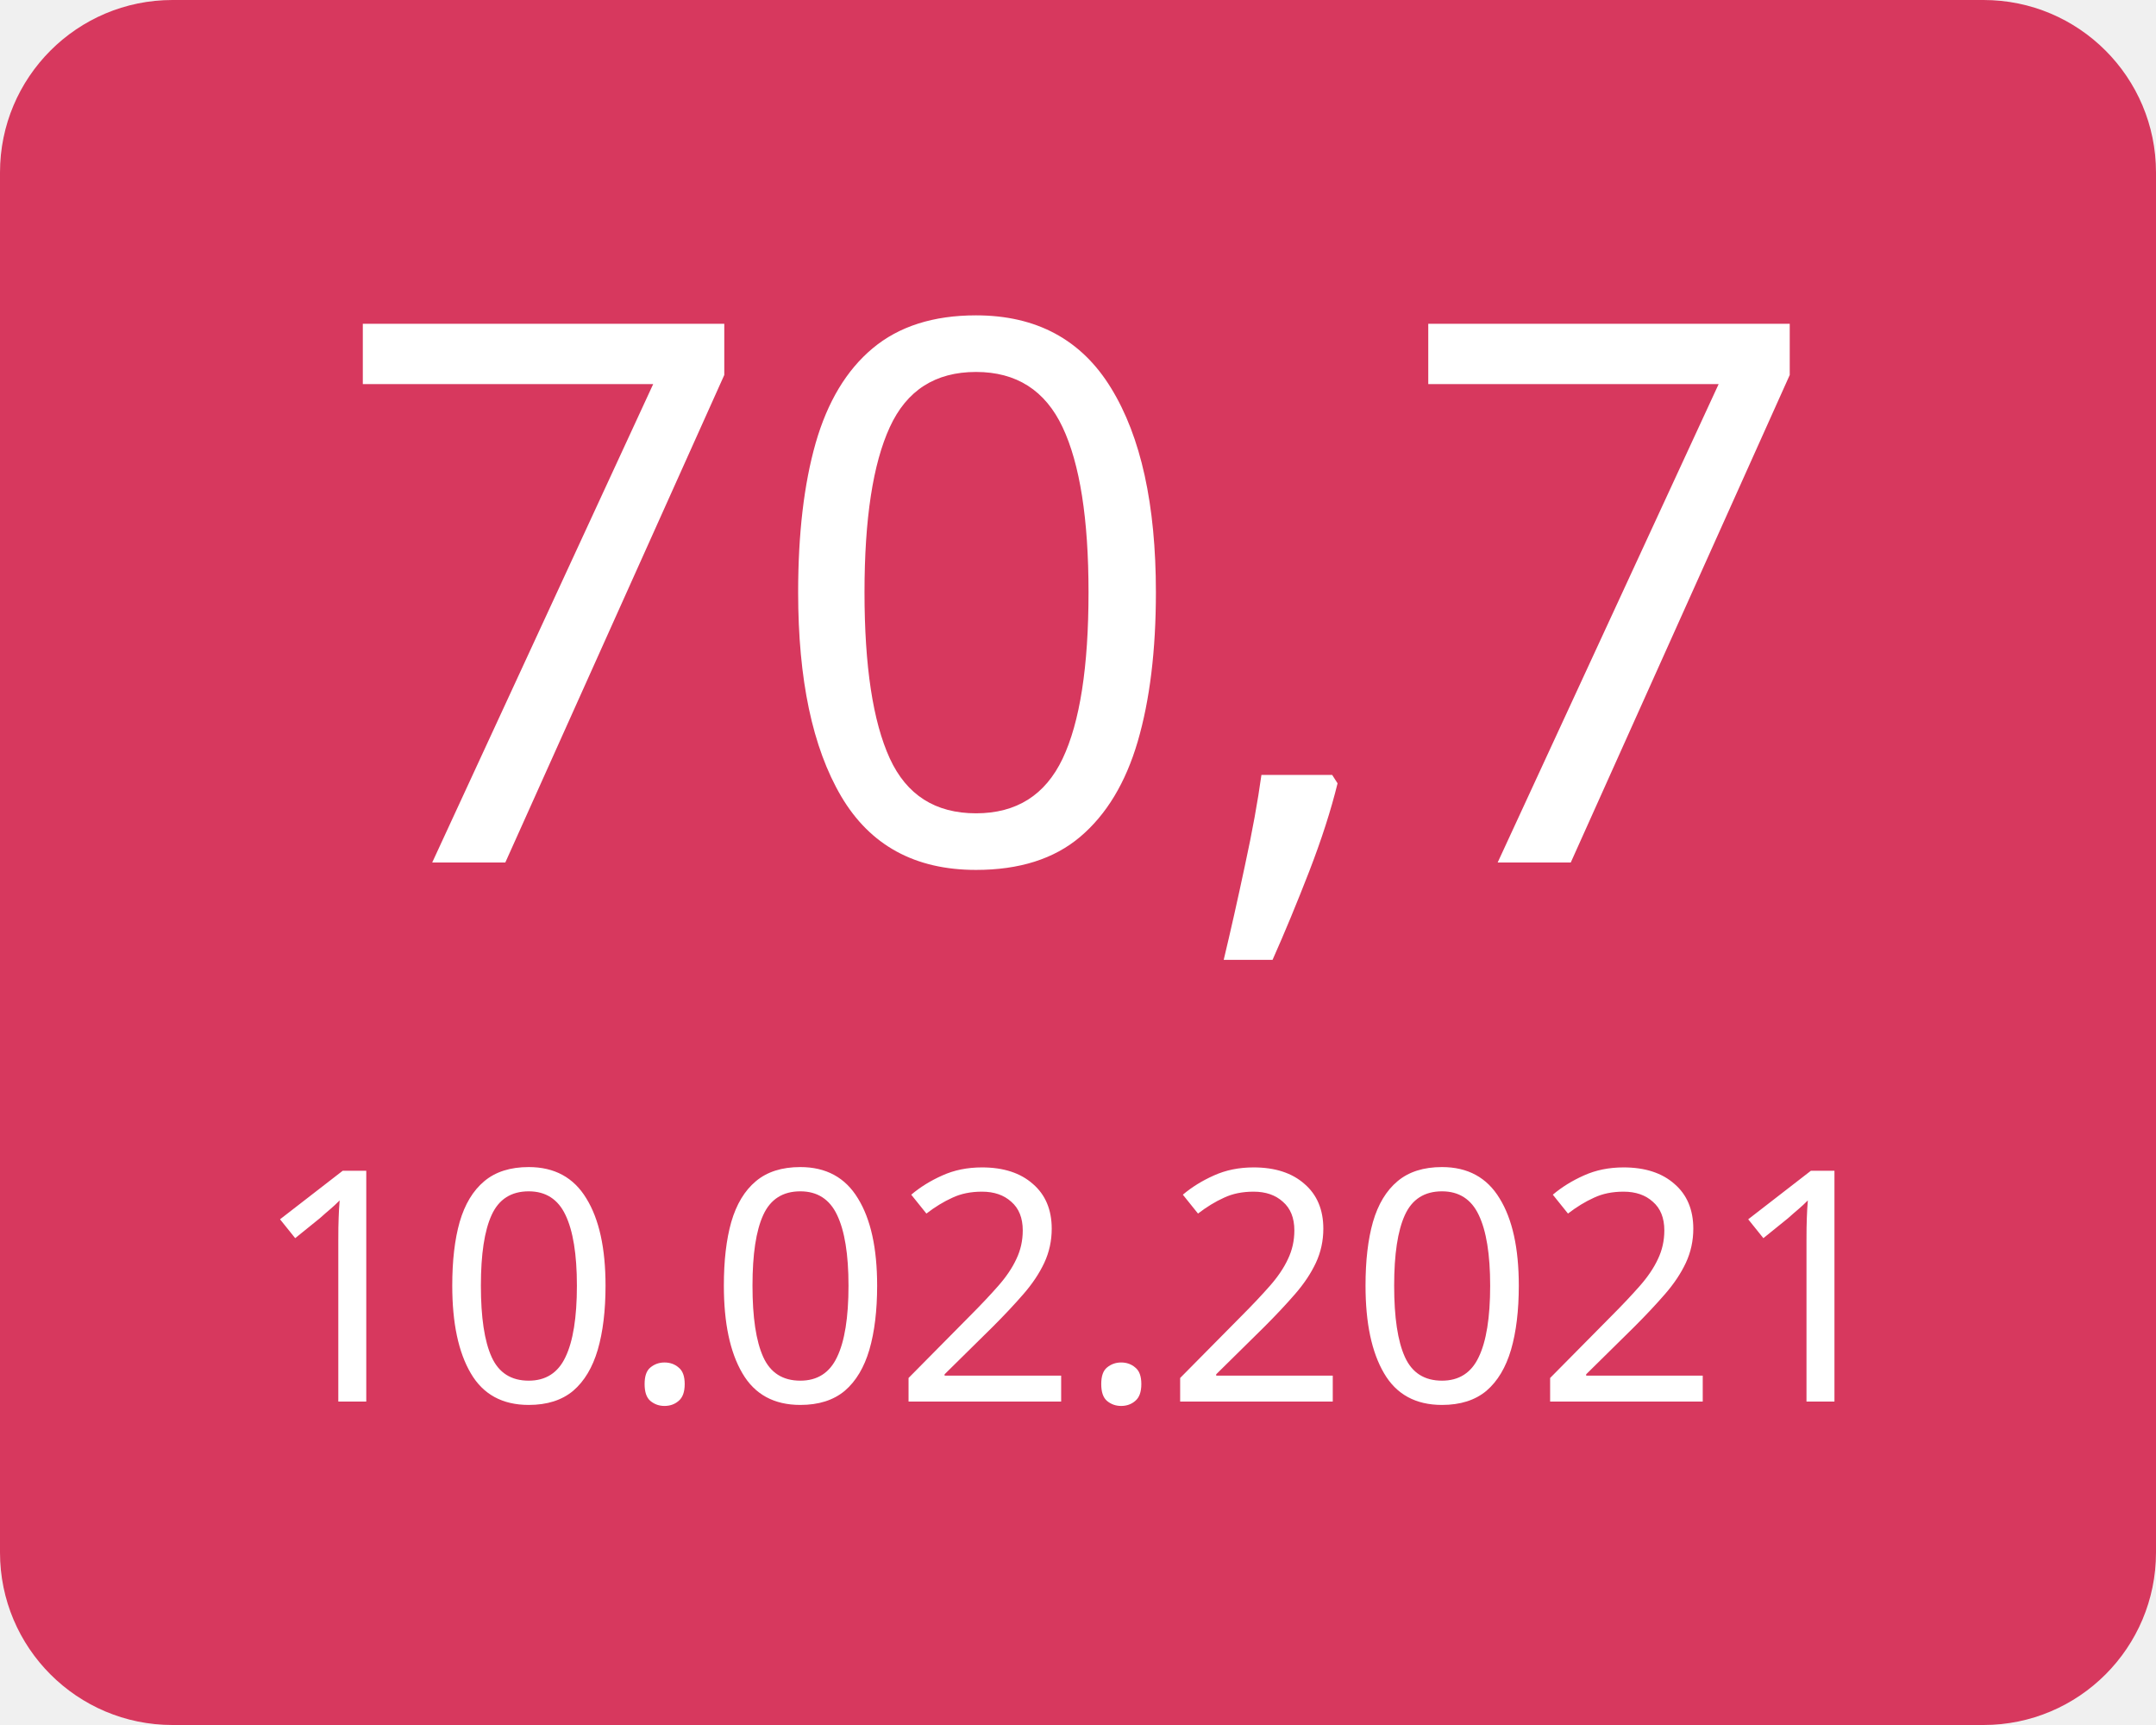
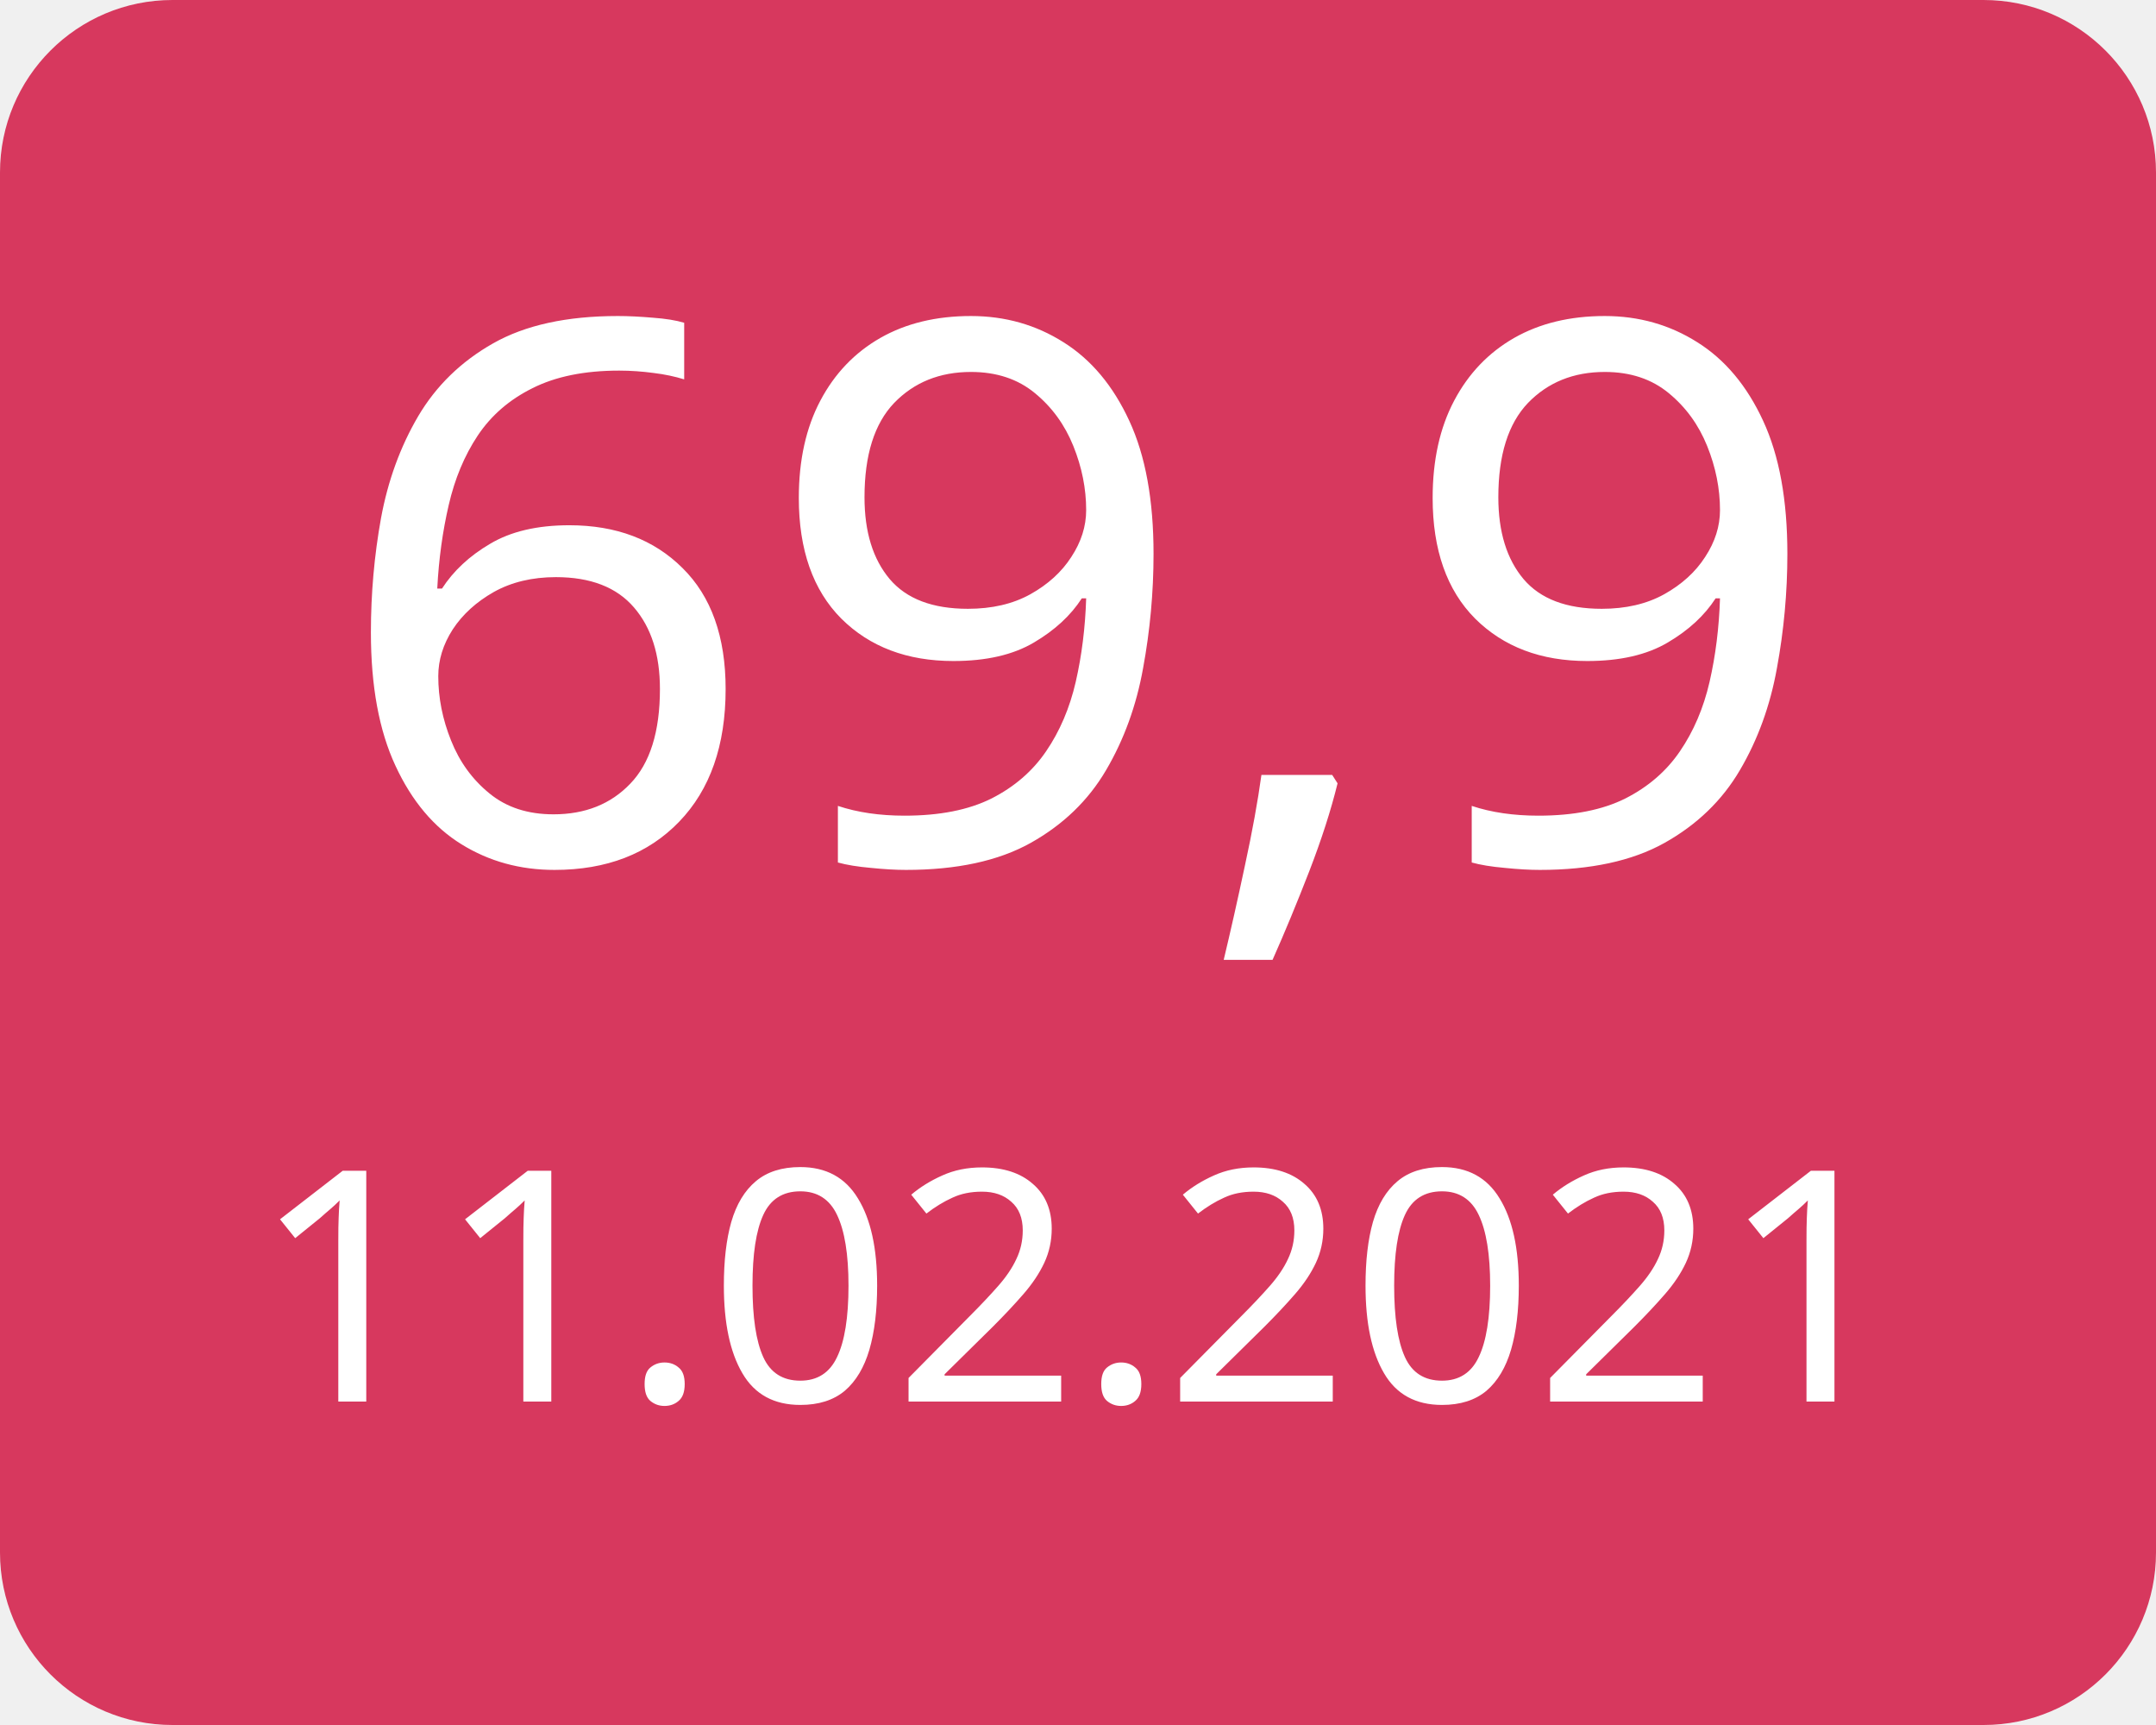
<svg xmlns="http://www.w3.org/2000/svg" width="100" height="80">
  <g>
    <rect x="0" y="0" width="100" height="80" fill="#d7385e" rx="8" ry="8" />
-     <text x="50" y="40" font-family="Verdana" text-anchor="middle" font-size="35" fill="white">70,7</text>
-     <text x="50" y="65" font-family="Verdana" text-anchor="middle" font-size="15" fill="white">10.02.2021</text>
+     <text x="50" y="40" font-family="Verdana" text-anchor="middle" font-size="35" fill="white">69,9</text>
+     <text x="50" y="65" font-family="Verdana" text-anchor="middle" font-size="15" fill="white">11.02.2021</text>
  </g>
</svg>
